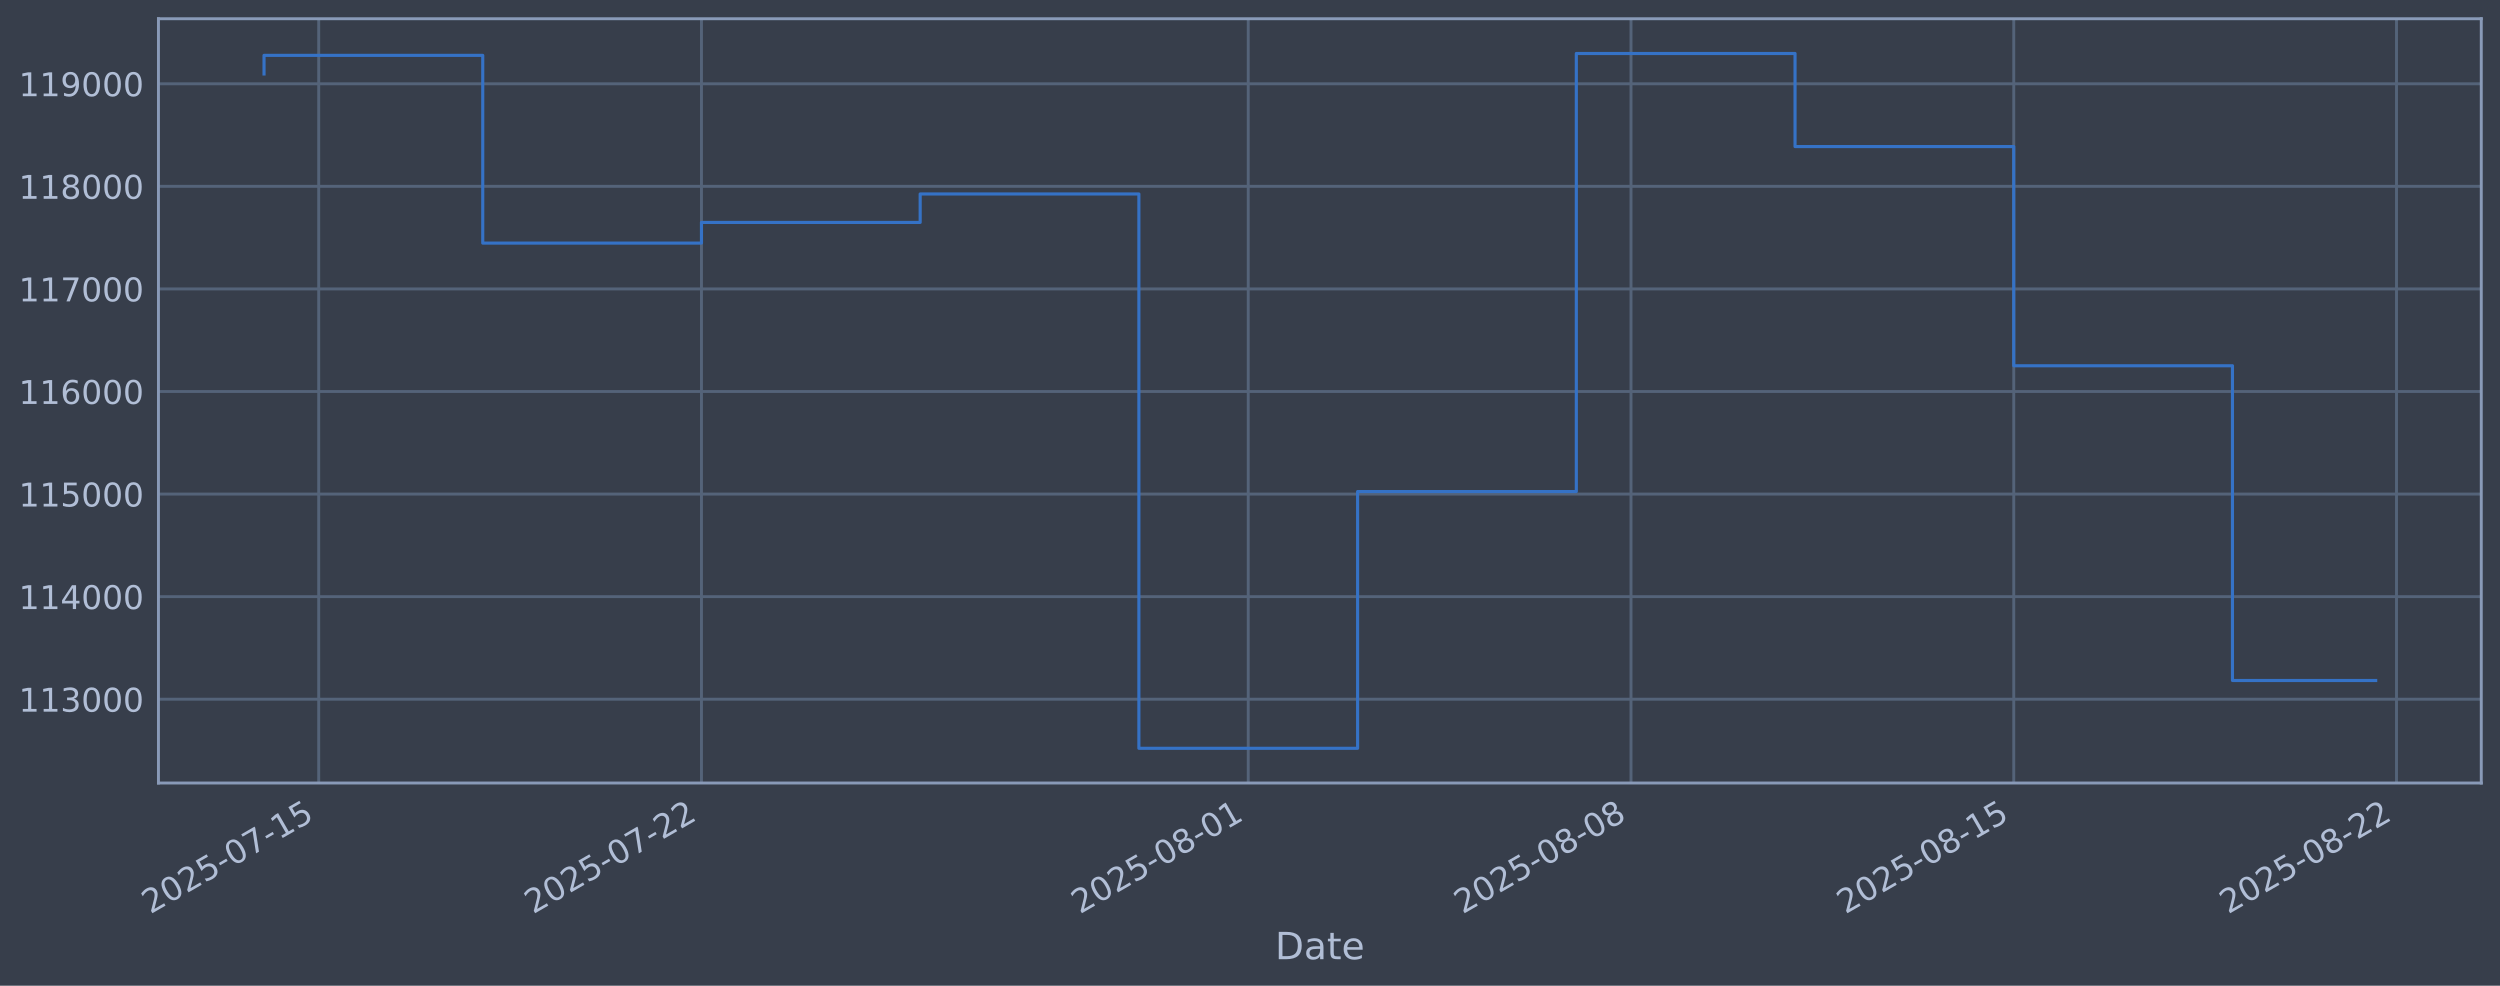
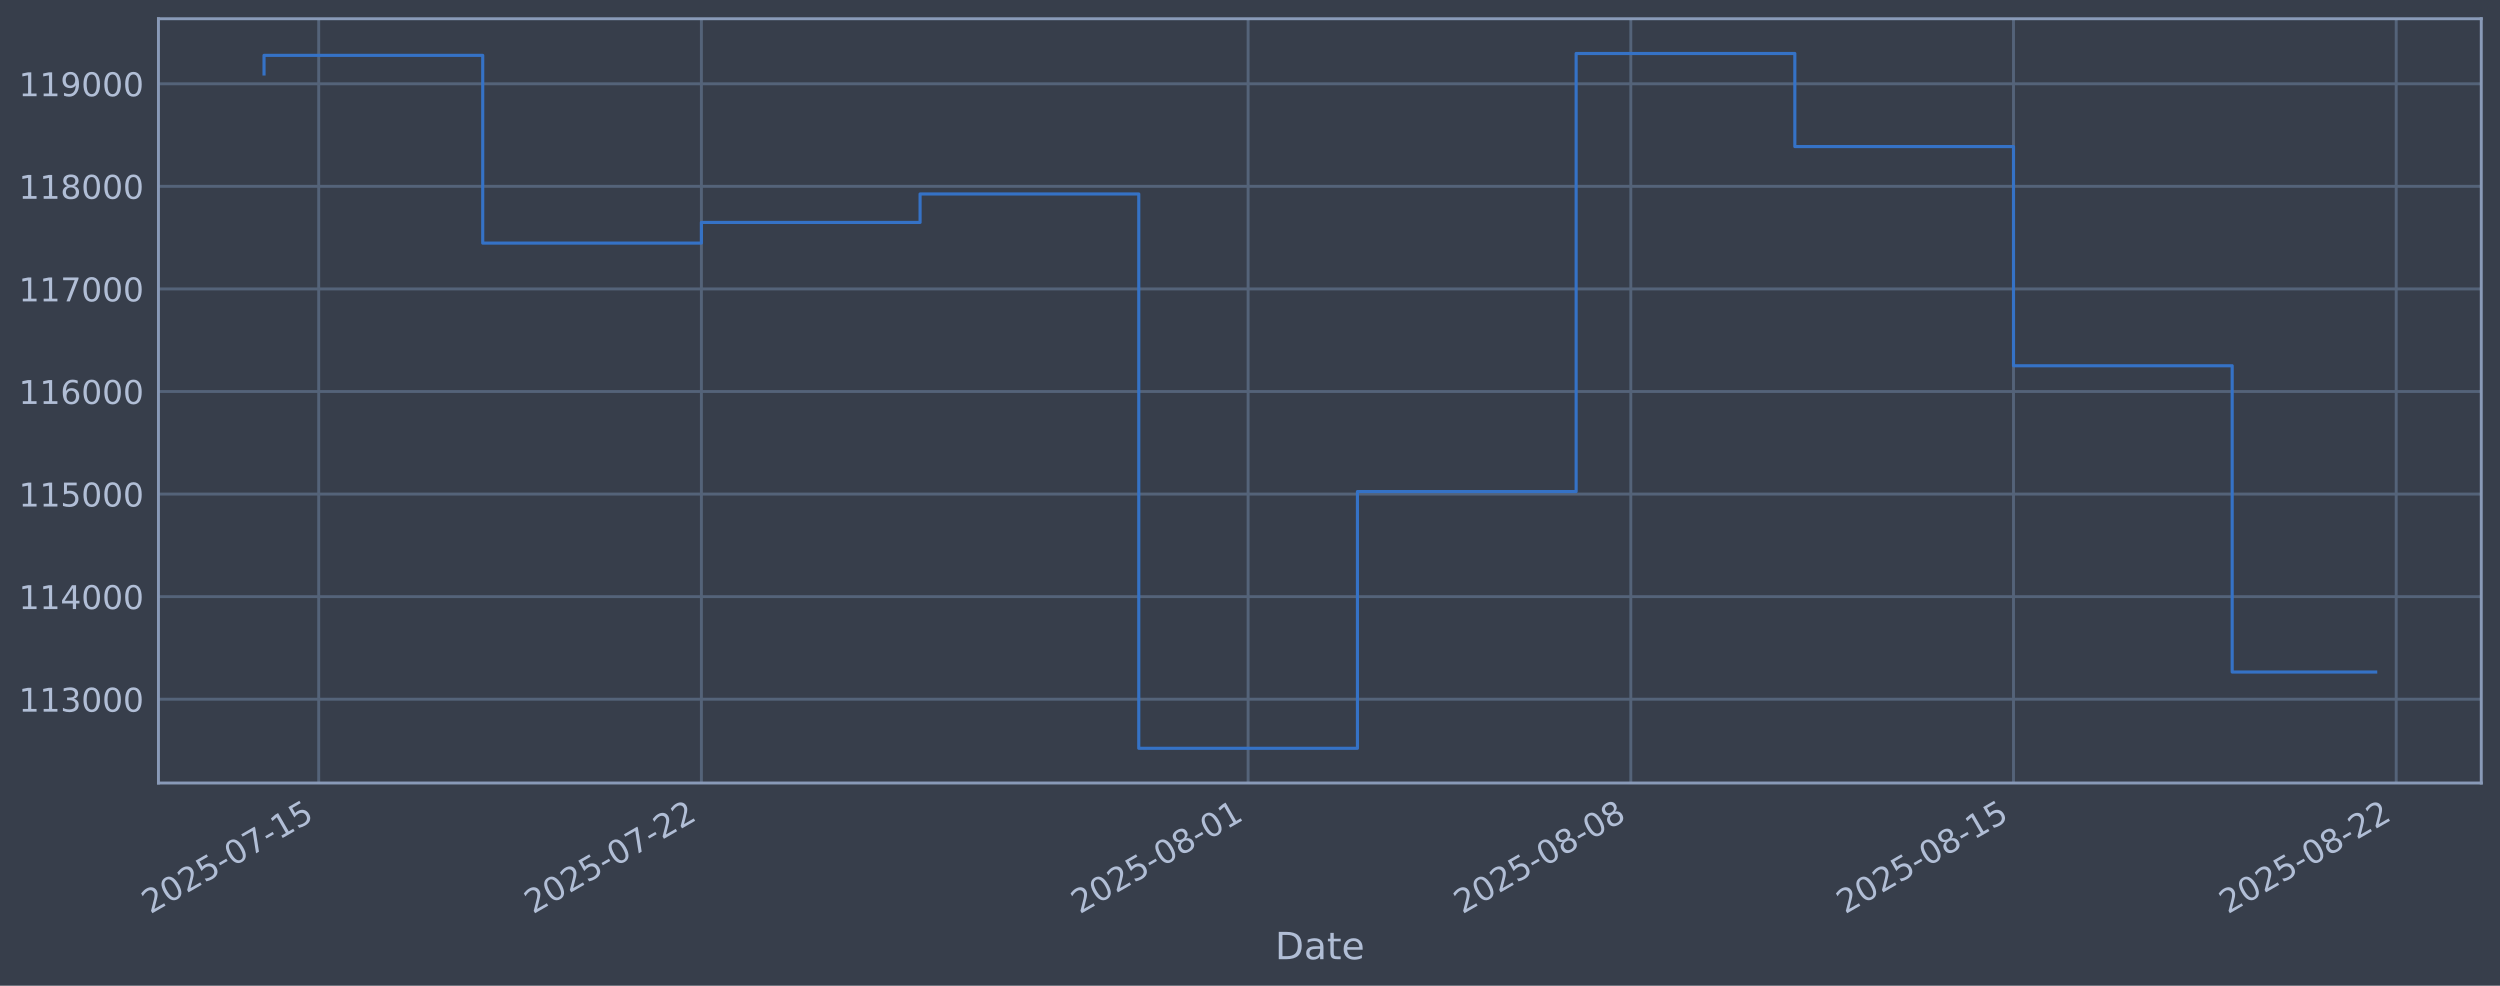
<svg xmlns="http://www.w3.org/2000/svg" xmlns:xlink="http://www.w3.org/1999/xlink" width="960.9pt" height="378.87pt" viewBox="0 0 960.9 378.87" version="1.1">
  <defs>
    <style type="text/css">*{stroke-linejoin: round; stroke-linecap: butt}</style>
  </defs>
  <g id="figure_1">
    <g id="patch_1">
      <path d="M 0 378.87  L 960.9 378.87  L 960.9 0  L 0 0  z " style="fill: #373e4b" />
    </g>
    <g id="axes_1">
      <g id="patch_2">
        <path d="M 60.901 300.96  L 953.701 300.96  L 953.701 7.2  L 60.901 7.2  z " style="fill: #373e4b" />
      </g>
      <g id="matplotlib.axis_1">
        <g id="xtick_1">
          <g id="line2d_1">
-             <path d="M 122.499 300.96  L 122.499 7.2  " clip-path="url(#p0975eaac26)" style="fill: none; stroke: #546379; stroke-width: 1.12; stroke-linecap: square" />
+             <path d="M 122.496 300.96  L 122.496 7.2  " clip-path="url(#pc6ee60d163)" style="fill: none; stroke: #546379; stroke-width: 1.12; stroke-linecap: square" />
          </g>
          <g id="line2d_2" />
          <g id="text_1">
-             <g style="fill: #b1bed6" transform="translate(57.77313 351.4642) rotate(-30) scale(0.126 -0.126)">
+             <g style="fill: #b1bed6" transform="translate(57.77018 351.4642) rotate(-30) scale(0.126 -0.126)">
              <defs>
                <path id="DejaVuSans-32" d="M 1228 531  L 3431 531  L 3431 0  L 469 0  L 469 531  Q 828 903 1448 1529  Q 2069 2156 2228 2338  Q 2531 2678 2651 2914  Q 2772 3150 2772 3378  Q 2772 3750 2511 3984  Q 2250 4219 1831 4219  Q 1534 4219 1204 4116  Q 875 4013 500 3803  L 500 4441  Q 881 4594 1212 4672  Q 1544 4750 1819 4750  Q 2544 4750 2975 4387  Q 3406 4025 3406 3419  Q 3406 3131 3298 2873  Q 3191 2616 2906 2266  Q 2828 2175 2409 1742  Q 1991 1309 1228 531  z " transform="scale(0.015625)" />
                <path id="DejaVuSans-30" d="M 2034 4250  Q 1547 4250 1301 3770  Q 1056 3291 1056 2328  Q 1056 1369 1301 889  Q 1547 409 2034 409  Q 2525 409 2770 889  Q 3016 1369 3016 2328  Q 3016 3291 2770 3770  Q 2525 4250 2034 4250  z M 2034 4750  Q 2819 4750 3233 4129  Q 3647 3509 3647 2328  Q 3647 1150 3233 529  Q 2819 -91 2034 -91  Q 1250 -91 836 529  Q 422 1150 422 2328  Q 422 3509 836 4129  Q 1250 4750 2034 4750  z " transform="scale(0.015625)" />
                <path id="DejaVuSans-35" d="M 691 4666  L 3169 4666  L 3169 4134  L 1269 4134  L 1269 2991  Q 1406 3038 1543 3061  Q 1681 3084 1819 3084  Q 2600 3084 3056 2656  Q 3513 2228 3513 1497  Q 3513 744 3044 326  Q 2575 -91 1722 -91  Q 1428 -91 1123 -41  Q 819 9 494 109  L 494 744  Q 775 591 1075 516  Q 1375 441 1709 441  Q 2250 441 2565 725  Q 2881 1009 2881 1497  Q 2881 1984 2565 2268  Q 2250 2553 1709 2553  Q 1456 2553 1204 2497  Q 953 2441 691 2322  L 691 4666  z " transform="scale(0.015625)" />
                <path id="DejaVuSans-2d" d="M 313 2009  L 1997 2009  L 1997 1497  L 313 1497  L 313 2009  z " transform="scale(0.015625)" />
                <path id="DejaVuSans-37" d="M 525 4666  L 3525 4666  L 3525 4397  L 1831 0  L 1172 0  L 2766 4134  L 525 4134  L 525 4666  z " transform="scale(0.015625)" />
                <path id="DejaVuSans-31" d="M 794 531  L 1825 531  L 1825 4091  L 703 3866  L 703 4441  L 1819 4666  L 2450 4666  L 2450 531  L 3481 531  L 3481 0  L 794 0  L 794 531  z " transform="scale(0.015625)" />
              </defs>
              <use xlink:href="#DejaVuSans-32" />
              <use xlink:href="#DejaVuSans-30" transform="translate(63.62305 0)" />
              <use xlink:href="#DejaVuSans-32" transform="translate(127.2461 0)" />
              <use xlink:href="#DejaVuSans-35" transform="translate(190.8691 0)" />
              <use xlink:href="#DejaVuSans-2d" transform="translate(254.4922 0)" />
              <use xlink:href="#DejaVuSans-30" transform="translate(290.5762 0)" />
              <use xlink:href="#DejaVuSans-37" transform="translate(354.1992 0)" />
              <use xlink:href="#DejaVuSans-2d" transform="translate(417.8223 0)" />
              <use xlink:href="#DejaVuSans-31" transform="translate(453.9062 0)" />
              <use xlink:href="#DejaVuSans-35" transform="translate(517.5293 0)" />
            </g>
          </g>
        </g>
        <g id="xtick_2">
          <g id="line2d_3">
-             <path d="M 269.613 300.96  L 269.613 7.2  " clip-path="url(#p0975eaac26)" style="fill: none; stroke: #546379; stroke-width: 1.12; stroke-linecap: square" />
+             <path d="M 269.589 300.96  L 269.589 7.2  " clip-path="url(#pc6ee60d163)" style="fill: none; stroke: #546379; stroke-width: 1.12; stroke-linecap: square" />
          </g>
          <g id="line2d_4" />
          <g id="text_2">
-             <g style="fill: #b1bed6" transform="translate(204.8874 351.4642) rotate(-30) scale(0.126 -0.126)">
+             <g style="fill: #b1bed6" transform="translate(204.8638 351.4642) rotate(-30) scale(0.126 -0.126)">
              <use xlink:href="#DejaVuSans-32" />
              <use xlink:href="#DejaVuSans-30" transform="translate(63.62305 0)" />
              <use xlink:href="#DejaVuSans-32" transform="translate(127.2461 0)" />
              <use xlink:href="#DejaVuSans-35" transform="translate(190.8691 0)" />
              <use xlink:href="#DejaVuSans-2d" transform="translate(254.4922 0)" />
              <use xlink:href="#DejaVuSans-30" transform="translate(290.5762 0)" />
              <use xlink:href="#DejaVuSans-37" transform="translate(354.1992 0)" />
              <use xlink:href="#DejaVuSans-2d" transform="translate(417.8223 0)" />
              <use xlink:href="#DejaVuSans-32" transform="translate(453.9062 0)" />
              <use xlink:href="#DejaVuSans-32" transform="translate(517.5293 0)" />
            </g>
          </g>
        </g>
        <g id="xtick_3">
          <g id="line2d_5">
-             <path d="M 479.776 300.96  L 479.776 7.2  " clip-path="url(#p0975eaac26)" style="fill: none; stroke: #546379; stroke-width: 1.12; stroke-linecap: square" />
+             <path d="M 479.723 300.96  L 479.723 7.2  " clip-path="url(#pc6ee60d163)" style="fill: none; stroke: #546379; stroke-width: 1.12; stroke-linecap: square" />
          </g>
          <g id="line2d_6" />
          <g id="text_3">
-             <g style="fill: #b1bed6" transform="translate(415.0506 351.4642) rotate(-30) scale(0.126 -0.126)">
+             <g style="fill: #b1bed6" transform="translate(414.9974 351.4642) rotate(-30) scale(0.126 -0.126)">
              <defs>
                <path id="DejaVuSans-38" d="M 2034 2216  Q 1584 2216 1326 1975  Q 1069 1734 1069 1313  Q 1069 891 1326 650  Q 1584 409 2034 409  Q 2484 409 2743 651  Q 3003 894 3003 1313  Q 3003 1734 2745 1975  Q 2488 2216 2034 2216  z M 1403 2484  Q 997 2584 770 2862  Q 544 3141 544 3541  Q 544 4100 942 4425  Q 1341 4750 2034 4750  Q 2731 4750 3128 4425  Q 3525 4100 3525 3541  Q 3525 3141 3298 2862  Q 3072 2584 2669 2484  Q 3125 2378 3379 2068  Q 3634 1759 3634 1313  Q 3634 634 3220 271  Q 2806 -91 2034 -91  Q 1263 -91 848 271  Q 434 634 434 1313  Q 434 1759 690 2068  Q 947 2378 1403 2484  z M 1172 3481  Q 1172 3119 1398 2916  Q 1625 2713 2034 2713  Q 2441 2713 2670 2916  Q 2900 3119 2900 3481  Q 2900 3844 2670 4047  Q 2441 4250 2034 4250  Q 1625 4250 1398 4047  Q 1172 3844 1172 3481  z " transform="scale(0.015625)" />
              </defs>
              <use xlink:href="#DejaVuSans-32" />
              <use xlink:href="#DejaVuSans-30" transform="translate(63.62305 0)" />
              <use xlink:href="#DejaVuSans-32" transform="translate(127.2461 0)" />
              <use xlink:href="#DejaVuSans-35" transform="translate(190.8691 0)" />
              <use xlink:href="#DejaVuSans-2d" transform="translate(254.4922 0)" />
              <use xlink:href="#DejaVuSans-30" transform="translate(290.5762 0)" />
              <use xlink:href="#DejaVuSans-38" transform="translate(354.1992 0)" />
              <use xlink:href="#DejaVuSans-2d" transform="translate(417.8223 0)" />
              <use xlink:href="#DejaVuSans-30" transform="translate(453.9062 0)" />
              <use xlink:href="#DejaVuSans-31" transform="translate(517.5293 0)" />
            </g>
          </g>
        </g>
        <g id="xtick_4">
          <g id="line2d_7">
-             <path d="M 626.89 300.96  L 626.89 7.2  " clip-path="url(#p0975eaac26)" style="fill: none; stroke: #546379; stroke-width: 1.12; stroke-linecap: square" />
+             <path d="M 626.817 300.96  L 626.817 7.2  " clip-path="url(#pc6ee60d163)" style="fill: none; stroke: #546379; stroke-width: 1.12; stroke-linecap: square" />
          </g>
          <g id="line2d_8" />
          <g id="text_4">
-             <g style="fill: #b1bed6" transform="translate(562.1648 351.4642) rotate(-30) scale(0.126 -0.126)">
+             <g style="fill: #b1bed6" transform="translate(562.091 351.4642) rotate(-30) scale(0.126 -0.126)">
              <use xlink:href="#DejaVuSans-32" />
              <use xlink:href="#DejaVuSans-30" transform="translate(63.62305 0)" />
              <use xlink:href="#DejaVuSans-32" transform="translate(127.2461 0)" />
              <use xlink:href="#DejaVuSans-35" transform="translate(190.8691 0)" />
              <use xlink:href="#DejaVuSans-2d" transform="translate(254.4922 0)" />
              <use xlink:href="#DejaVuSans-30" transform="translate(290.5762 0)" />
              <use xlink:href="#DejaVuSans-38" transform="translate(354.1992 0)" />
              <use xlink:href="#DejaVuSans-2d" transform="translate(417.8223 0)" />
              <use xlink:href="#DejaVuSans-30" transform="translate(453.9062 0)" />
              <use xlink:href="#DejaVuSans-38" transform="translate(517.5293 0)" />
            </g>
          </g>
        </g>
        <g id="xtick_5">
          <g id="line2d_9">
-             <path d="M 774.005 300.96  L 774.005 7.2  " clip-path="url(#p0975eaac26)" style="fill: none; stroke: #546379; stroke-width: 1.12; stroke-linecap: square" />
+             <path d="M 773.91 300.96  L 773.91 7.2  " clip-path="url(#pc6ee60d163)" style="fill: none; stroke: #546379; stroke-width: 1.12; stroke-linecap: square" />
          </g>
          <g id="line2d_10" />
          <g id="text_5">
-             <g style="fill: #b1bed6" transform="translate(709.2791 351.4642) rotate(-30) scale(0.126 -0.126)">
+             <g style="fill: #b1bed6" transform="translate(709.1846 351.4642) rotate(-30) scale(0.126 -0.126)">
              <use xlink:href="#DejaVuSans-32" />
              <use xlink:href="#DejaVuSans-30" transform="translate(63.62305 0)" />
              <use xlink:href="#DejaVuSans-32" transform="translate(127.2461 0)" />
              <use xlink:href="#DejaVuSans-35" transform="translate(190.8691 0)" />
              <use xlink:href="#DejaVuSans-2d" transform="translate(254.4922 0)" />
              <use xlink:href="#DejaVuSans-30" transform="translate(290.5762 0)" />
              <use xlink:href="#DejaVuSans-38" transform="translate(354.1992 0)" />
              <use xlink:href="#DejaVuSans-2d" transform="translate(417.8223 0)" />
              <use xlink:href="#DejaVuSans-31" transform="translate(453.9062 0)" />
              <use xlink:href="#DejaVuSans-35" transform="translate(517.5293 0)" />
            </g>
          </g>
        </g>
        <g id="xtick_6">
          <g id="line2d_11">
-             <path d="M 921.119 300.96  L 921.119 7.2  " clip-path="url(#p0975eaac26)" style="fill: none; stroke: #546379; stroke-width: 1.12; stroke-linecap: square" />
+             <path d="M 921.004 300.96  L 921.004 7.2  " clip-path="url(#pc6ee60d163)" style="fill: none; stroke: #546379; stroke-width: 1.12; stroke-linecap: square" />
          </g>
          <g id="line2d_12" />
          <g id="text_6">
-             <g style="fill: #b1bed6" transform="translate(856.3933 351.4642) rotate(-30) scale(0.126 -0.126)">
+             <g style="fill: #b1bed6" transform="translate(856.2782 351.4642) rotate(-30) scale(0.126 -0.126)">
              <use xlink:href="#DejaVuSans-32" />
              <use xlink:href="#DejaVuSans-30" transform="translate(63.62305 0)" />
              <use xlink:href="#DejaVuSans-32" transform="translate(127.2461 0)" />
              <use xlink:href="#DejaVuSans-35" transform="translate(190.8691 0)" />
              <use xlink:href="#DejaVuSans-2d" transform="translate(254.4922 0)" />
              <use xlink:href="#DejaVuSans-30" transform="translate(290.5762 0)" />
              <use xlink:href="#DejaVuSans-38" transform="translate(354.1992 0)" />
              <use xlink:href="#DejaVuSans-2d" transform="translate(417.8223 0)" />
              <use xlink:href="#DejaVuSans-32" transform="translate(453.9062 0)" />
              <use xlink:href="#DejaVuSans-32" transform="translate(517.5293 0)" />
            </g>
          </g>
        </g>
        <g id="text_7">
          <g style="fill: #b1bed6" transform="translate(490.0914 368.6753) scale(0.144 -0.144)">
            <defs>
              <path id="DejaVuSans-44" d="M 1259 4147  L 1259 519  L 2022 519  Q 2988 519 3436 956  Q 3884 1394 3884 2338  Q 3884 3275 3436 3711  Q 2988 4147 2022 4147  L 1259 4147  z M 628 4666  L 1925 4666  Q 3281 4666 3915 4102  Q 4550 3538 4550 2338  Q 4550 1131 3912 565  Q 3275 0 1925 0  L 628 0  L 628 4666  z " transform="scale(0.015625)" />
              <path id="DejaVuSans-61" d="M 2194 1759  Q 1497 1759 1228 1600  Q 959 1441 959 1056  Q 959 750 1161 570  Q 1363 391 1709 391  Q 2188 391 2477 730  Q 2766 1069 2766 1631  L 2766 1759  L 2194 1759  z M 3341 1997  L 3341 0  L 2766 0  L 2766 531  Q 2569 213 2275 61  Q 1981 -91 1556 -91  Q 1019 -91 701 211  Q 384 513 384 1019  Q 384 1609 779 1909  Q 1175 2209 1959 2209  L 2766 2209  L 2766 2266  Q 2766 2663 2505 2880  Q 2244 3097 1772 3097  Q 1472 3097 1187 3025  Q 903 2953 641 2809  L 641 3341  Q 956 3463 1253 3523  Q 1550 3584 1831 3584  Q 2591 3584 2966 3190  Q 3341 2797 3341 1997  z " transform="scale(0.015625)" />
              <path id="DejaVuSans-74" d="M 1172 4494  L 1172 3500  L 2356 3500  L 2356 3053  L 1172 3053  L 1172 1153  Q 1172 725 1289 603  Q 1406 481 1766 481  L 2356 481  L 2356 0  L 1766 0  Q 1100 0 847 248  Q 594 497 594 1153  L 594 3053  L 172 3053  L 172 3500  L 594 3500  L 594 4494  L 1172 4494  z " transform="scale(0.015625)" />
              <path id="DejaVuSans-65" d="M 3597 1894  L 3597 1613  L 953 1613  Q 991 1019 1311 708  Q 1631 397 2203 397  Q 2534 397 2845 478  Q 3156 559 3463 722  L 3463 178  Q 3153 47 2828 -22  Q 2503 -91 2169 -91  Q 1331 -91 842 396  Q 353 884 353 1716  Q 353 2575 817 3079  Q 1281 3584 2069 3584  Q 2775 3584 3186 3129  Q 3597 2675 3597 1894  z M 3022 2063  Q 3016 2534 2758 2815  Q 2500 3097 2075 3097  Q 1594 3097 1305 2825  Q 1016 2553 972 2059  L 3022 2063  z " transform="scale(0.015625)" />
            </defs>
            <use xlink:href="#DejaVuSans-44" />
            <use xlink:href="#DejaVuSans-61" transform="translate(77.00195 0)" />
            <use xlink:href="#DejaVuSans-74" transform="translate(138.2812 0)" />
            <use xlink:href="#DejaVuSans-65" transform="translate(177.4902 0)" />
          </g>
        </g>
      </g>
      <g id="matplotlib.axis_2">
        <g id="ytick_1">
          <g id="line2d_13">
-             <path d="M 60.901 268.75  L 953.701 268.75  " clip-path="url(#p0975eaac26)" style="fill: none; stroke: #546379; stroke-width: 1.12; stroke-linecap: square" />
+             <path d="M 60.901 268.75  L 953.701 268.75  " clip-path="url(#pc6ee60d163)" style="fill: none; stroke: #546379; stroke-width: 1.12; stroke-linecap: square" />
          </g>
          <g id="line2d_14" />
          <g id="text_8">
            <g style="fill: #b1bed6" transform="translate(7.2 273.5373) scale(0.126 -0.126)">
              <defs>
                <path id="DejaVuSans-33" d="M 2597 2516  Q 3050 2419 3304 2112  Q 3559 1806 3559 1356  Q 3559 666 3084 287  Q 2609 -91 1734 -91  Q 1441 -91 1130 -33  Q 819 25 488 141  L 488 750  Q 750 597 1062 519  Q 1375 441 1716 441  Q 2309 441 2620 675  Q 2931 909 2931 1356  Q 2931 1769 2642 2001  Q 2353 2234 1838 2234  L 1294 2234  L 1294 2753  L 1863 2753  Q 2328 2753 2575 2939  Q 2822 3125 2822 3475  Q 2822 3834 2567 4026  Q 2313 4219 1838 4219  Q 1578 4219 1281 4162  Q 984 4106 628 3988  L 628 4550  Q 988 4650 1302 4700  Q 1616 4750 1894 4750  Q 2613 4750 3031 4423  Q 3450 4097 3450 3541  Q 3450 3153 3228 2886  Q 3006 2619 2597 2516  z " transform="scale(0.015625)" />
              </defs>
              <use xlink:href="#DejaVuSans-31" />
              <use xlink:href="#DejaVuSans-31" transform="translate(63.62305 0)" />
              <use xlink:href="#DejaVuSans-33" transform="translate(127.2461 0)" />
              <use xlink:href="#DejaVuSans-30" transform="translate(190.8691 0)" />
              <use xlink:href="#DejaVuSans-30" transform="translate(254.4922 0)" />
              <use xlink:href="#DejaVuSans-30" transform="translate(318.1152 0)" />
            </g>
          </g>
        </g>
        <g id="ytick_2">
          <g id="line2d_15">
-             <path d="M 60.901 229.325  L 953.701 229.325  " clip-path="url(#p0975eaac26)" style="fill: none; stroke: #546379; stroke-width: 1.12; stroke-linecap: square" />
+             <path d="M 60.901 229.325  L 953.701 229.325  " clip-path="url(#pc6ee60d163)" style="fill: none; stroke: #546379; stroke-width: 1.12; stroke-linecap: square" />
          </g>
          <g id="line2d_16" />
          <g id="text_9">
            <g style="fill: #b1bed6" transform="translate(7.2 234.1122) scale(0.126 -0.126)">
              <defs>
                <path id="DejaVuSans-34" d="M 2419 4116  L 825 1625  L 2419 1625  L 2419 4116  z M 2253 4666  L 3047 4666  L 3047 1625  L 3713 1625  L 3713 1100  L 3047 1100  L 3047 0  L 2419 0  L 2419 1100  L 313 1100  L 313 1709  L 2253 4666  z " transform="scale(0.015625)" />
              </defs>
              <use xlink:href="#DejaVuSans-31" />
              <use xlink:href="#DejaVuSans-31" transform="translate(63.62305 0)" />
              <use xlink:href="#DejaVuSans-34" transform="translate(127.2461 0)" />
              <use xlink:href="#DejaVuSans-30" transform="translate(190.8691 0)" />
              <use xlink:href="#DejaVuSans-30" transform="translate(254.4922 0)" />
              <use xlink:href="#DejaVuSans-30" transform="translate(318.1152 0)" />
            </g>
          </g>
        </g>
        <g id="ytick_3">
          <g id="line2d_17">
-             <path d="M 60.901 189.9  L 953.701 189.9  " clip-path="url(#p0975eaac26)" style="fill: none; stroke: #546379; stroke-width: 1.12; stroke-linecap: square" />
+             <path d="M 60.901 189.9  L 953.701 189.9  " clip-path="url(#pc6ee60d163)" style="fill: none; stroke: #546379; stroke-width: 1.12; stroke-linecap: square" />
          </g>
          <g id="line2d_18" />
          <g id="text_10">
            <g style="fill: #b1bed6" transform="translate(7.2 194.6871) scale(0.126 -0.126)">
              <use xlink:href="#DejaVuSans-31" />
              <use xlink:href="#DejaVuSans-31" transform="translate(63.62305 0)" />
              <use xlink:href="#DejaVuSans-35" transform="translate(127.2461 0)" />
              <use xlink:href="#DejaVuSans-30" transform="translate(190.8691 0)" />
              <use xlink:href="#DejaVuSans-30" transform="translate(254.4922 0)" />
              <use xlink:href="#DejaVuSans-30" transform="translate(318.1152 0)" />
            </g>
          </g>
        </g>
        <g id="ytick_4">
          <g id="line2d_19">
-             <path d="M 60.901 150.475  L 953.701 150.475  " clip-path="url(#p0975eaac26)" style="fill: none; stroke: #546379; stroke-width: 1.12; stroke-linecap: square" />
+             <path d="M 60.901 150.475  L 953.701 150.475  " clip-path="url(#pc6ee60d163)" style="fill: none; stroke: #546379; stroke-width: 1.12; stroke-linecap: square" />
          </g>
          <g id="line2d_20" />
          <g id="text_11">
            <g style="fill: #b1bed6" transform="translate(7.2 155.262) scale(0.126 -0.126)">
              <defs>
                <path id="DejaVuSans-36" d="M 2113 2584  Q 1688 2584 1439 2293  Q 1191 2003 1191 1497  Q 1191 994 1439 701  Q 1688 409 2113 409  Q 2538 409 2786 701  Q 3034 994 3034 1497  Q 3034 2003 2786 2293  Q 2538 2584 2113 2584  z M 3366 4563  L 3366 3988  Q 3128 4100 2886 4159  Q 2644 4219 2406 4219  Q 1781 4219 1451 3797  Q 1122 3375 1075 2522  Q 1259 2794 1537 2939  Q 1816 3084 2150 3084  Q 2853 3084 3261 2657  Q 3669 2231 3669 1497  Q 3669 778 3244 343  Q 2819 -91 2113 -91  Q 1303 -91 875 529  Q 447 1150 447 2328  Q 447 3434 972 4092  Q 1497 4750 2381 4750  Q 2619 4750 2861 4703  Q 3103 4656 3366 4563  z " transform="scale(0.015625)" />
              </defs>
              <use xlink:href="#DejaVuSans-31" />
              <use xlink:href="#DejaVuSans-31" transform="translate(63.62305 0)" />
              <use xlink:href="#DejaVuSans-36" transform="translate(127.2461 0)" />
              <use xlink:href="#DejaVuSans-30" transform="translate(190.8691 0)" />
              <use xlink:href="#DejaVuSans-30" transform="translate(254.4922 0)" />
              <use xlink:href="#DejaVuSans-30" transform="translate(318.1152 0)" />
            </g>
          </g>
        </g>
        <g id="ytick_5">
          <g id="line2d_21">
-             <path d="M 60.901 111.05  L 953.701 111.05  " clip-path="url(#p0975eaac26)" style="fill: none; stroke: #546379; stroke-width: 1.12; stroke-linecap: square" />
+             <path d="M 60.901 111.05  L 953.701 111.05  " clip-path="url(#pc6ee60d163)" style="fill: none; stroke: #546379; stroke-width: 1.12; stroke-linecap: square" />
          </g>
          <g id="line2d_22" />
          <g id="text_12">
            <g style="fill: #b1bed6" transform="translate(7.2 115.8369) scale(0.126 -0.126)">
              <use xlink:href="#DejaVuSans-31" />
              <use xlink:href="#DejaVuSans-31" transform="translate(63.62305 0)" />
              <use xlink:href="#DejaVuSans-37" transform="translate(127.2461 0)" />
              <use xlink:href="#DejaVuSans-30" transform="translate(190.8691 0)" />
              <use xlink:href="#DejaVuSans-30" transform="translate(254.4922 0)" />
              <use xlink:href="#DejaVuSans-30" transform="translate(318.1152 0)" />
            </g>
          </g>
        </g>
        <g id="ytick_6">
          <g id="line2d_23">
-             <path d="M 60.901 71.625  L 953.701 71.625  " clip-path="url(#p0975eaac26)" style="fill: none; stroke: #546379; stroke-width: 1.12; stroke-linecap: square" />
+             <path d="M 60.901 71.625  L 953.701 71.625  " clip-path="url(#pc6ee60d163)" style="fill: none; stroke: #546379; stroke-width: 1.12; stroke-linecap: square" />
          </g>
          <g id="line2d_24" />
          <g id="text_13">
            <g style="fill: #b1bed6" transform="translate(7.2 76.4118) scale(0.126 -0.126)">
              <use xlink:href="#DejaVuSans-31" />
              <use xlink:href="#DejaVuSans-31" transform="translate(63.62305 0)" />
              <use xlink:href="#DejaVuSans-38" transform="translate(127.2461 0)" />
              <use xlink:href="#DejaVuSans-30" transform="translate(190.8691 0)" />
              <use xlink:href="#DejaVuSans-30" transform="translate(254.4922 0)" />
              <use xlink:href="#DejaVuSans-30" transform="translate(318.1152 0)" />
            </g>
          </g>
        </g>
        <g id="ytick_7">
          <g id="line2d_25">
-             <path d="M 60.901 32.2  L 953.701 32.2  " clip-path="url(#p0975eaac26)" style="fill: none; stroke: #546379; stroke-width: 1.12; stroke-linecap: square" />
+             <path d="M 60.901 32.2  L 953.701 32.2  " clip-path="url(#pc6ee60d163)" style="fill: none; stroke: #546379; stroke-width: 1.12; stroke-linecap: square" />
          </g>
          <g id="line2d_26" />
          <g id="text_14">
            <g style="fill: #b1bed6" transform="translate(7.2 36.9867) scale(0.126 -0.126)">
              <defs>
                <path id="DejaVuSans-39" d="M 703 97  L 703 672  Q 941 559 1184 500  Q 1428 441 1663 441  Q 2288 441 2617 861  Q 2947 1281 2994 2138  Q 2813 1869 2534 1725  Q 2256 1581 1919 1581  Q 1219 1581 811 2004  Q 403 2428 403 3163  Q 403 3881 828 4315  Q 1253 4750 1959 4750  Q 2769 4750 3195 4129  Q 3622 3509 3622 2328  Q 3622 1225 3098 567  Q 2575 -91 1691 -91  Q 1453 -91 1209 -44  Q 966 3 703 97  z M 1959 2075  Q 2384 2075 2632 2365  Q 2881 2656 2881 3163  Q 2881 3666 2632 3958  Q 2384 4250 1959 4250  Q 1534 4250 1286 3958  Q 1038 3666 1038 3163  Q 1038 2656 1286 2365  Q 1534 2075 1959 2075  z " transform="scale(0.015625)" />
              </defs>
              <use xlink:href="#DejaVuSans-31" />
              <use xlink:href="#DejaVuSans-31" transform="translate(63.62305 0)" />
              <use xlink:href="#DejaVuSans-39" transform="translate(127.2461 0)" />
              <use xlink:href="#DejaVuSans-30" transform="translate(190.8691 0)" />
              <use xlink:href="#DejaVuSans-30" transform="translate(254.4922 0)" />
              <use xlink:href="#DejaVuSans-30" transform="translate(318.1152 0)" />
            </g>
          </g>
        </g>
      </g>
      <g id="line2d_27">
-         <path d="M 101.482 28.439  L 101.482 21.285  L 185.548 21.285  L 185.548 93.435  L 269.613 93.435  L 269.613 85.489  L 353.678 85.489  L 353.678 74.56  L 437.743 74.56  L 437.743 287.607  L 521.809 287.607  L 521.809 188.936  L 605.874 188.936  L 605.874 20.553  L 689.939 20.553  L 689.939 56.332  L 774.005 56.332  L 774.005 140.575  L 858.07 140.575  L 858.07 261.55  L 913.119 261.55  " clip-path="url(#p0975eaac26)" style="fill: none; stroke: #3572c6; stroke-width: 1.2; stroke-linecap: square" />
+         <path d="M 101.482 28.439  L 101.482 21.285  L 185.536 21.285  L 185.536 93.435  L 269.589 93.435  L 269.589 85.489  L 353.643 85.489  L 353.643 74.56  L 437.696 74.56  L 437.696 287.607  L 521.75 287.607  L 521.75 188.936  L 605.803 188.936  L 605.803 20.553  L 689.857 20.553  L 689.857 56.332  L 773.91 56.332  L 773.91 140.575  L 857.964 140.575  L 857.964 258.298  L 913.119 258.298  " clip-path="url(#pc6ee60d163)" style="fill: none; stroke: #3572c6; stroke-width: 1.2; stroke-linecap: square" />
      </g>
      <g id="patch_3">
        <path d="M 60.901 300.96  L 60.901 7.2  " style="fill: none; stroke: #899ab8; stroke-width: 1.12; stroke-linejoin: miter; stroke-linecap: square" />
      </g>
      <g id="patch_4">
        <path d="M 953.701 300.96  L 953.701 7.2  " style="fill: none; stroke: #899ab8; stroke-width: 1.12; stroke-linejoin: miter; stroke-linecap: square" />
      </g>
      <g id="patch_5">
        <path d="M 60.901 300.96  L 953.701 300.96  " style="fill: none; stroke: #899ab8; stroke-width: 1.12; stroke-linejoin: miter; stroke-linecap: square" />
      </g>
      <g id="patch_6">
        <path d="M 60.901 7.2  L 953.701 7.2  " style="fill: none; stroke: #899ab8; stroke-width: 1.12; stroke-linejoin: miter; stroke-linecap: square" />
      </g>
    </g>
  </g>
  <defs>
-     <clipPath id="p0975eaac26">
+     <clipPath id="pc6ee60d163">
      <rect x="60.901" y="7.2" width="892.8" height="293.76" />
    </clipPath>
  </defs>
</svg>
